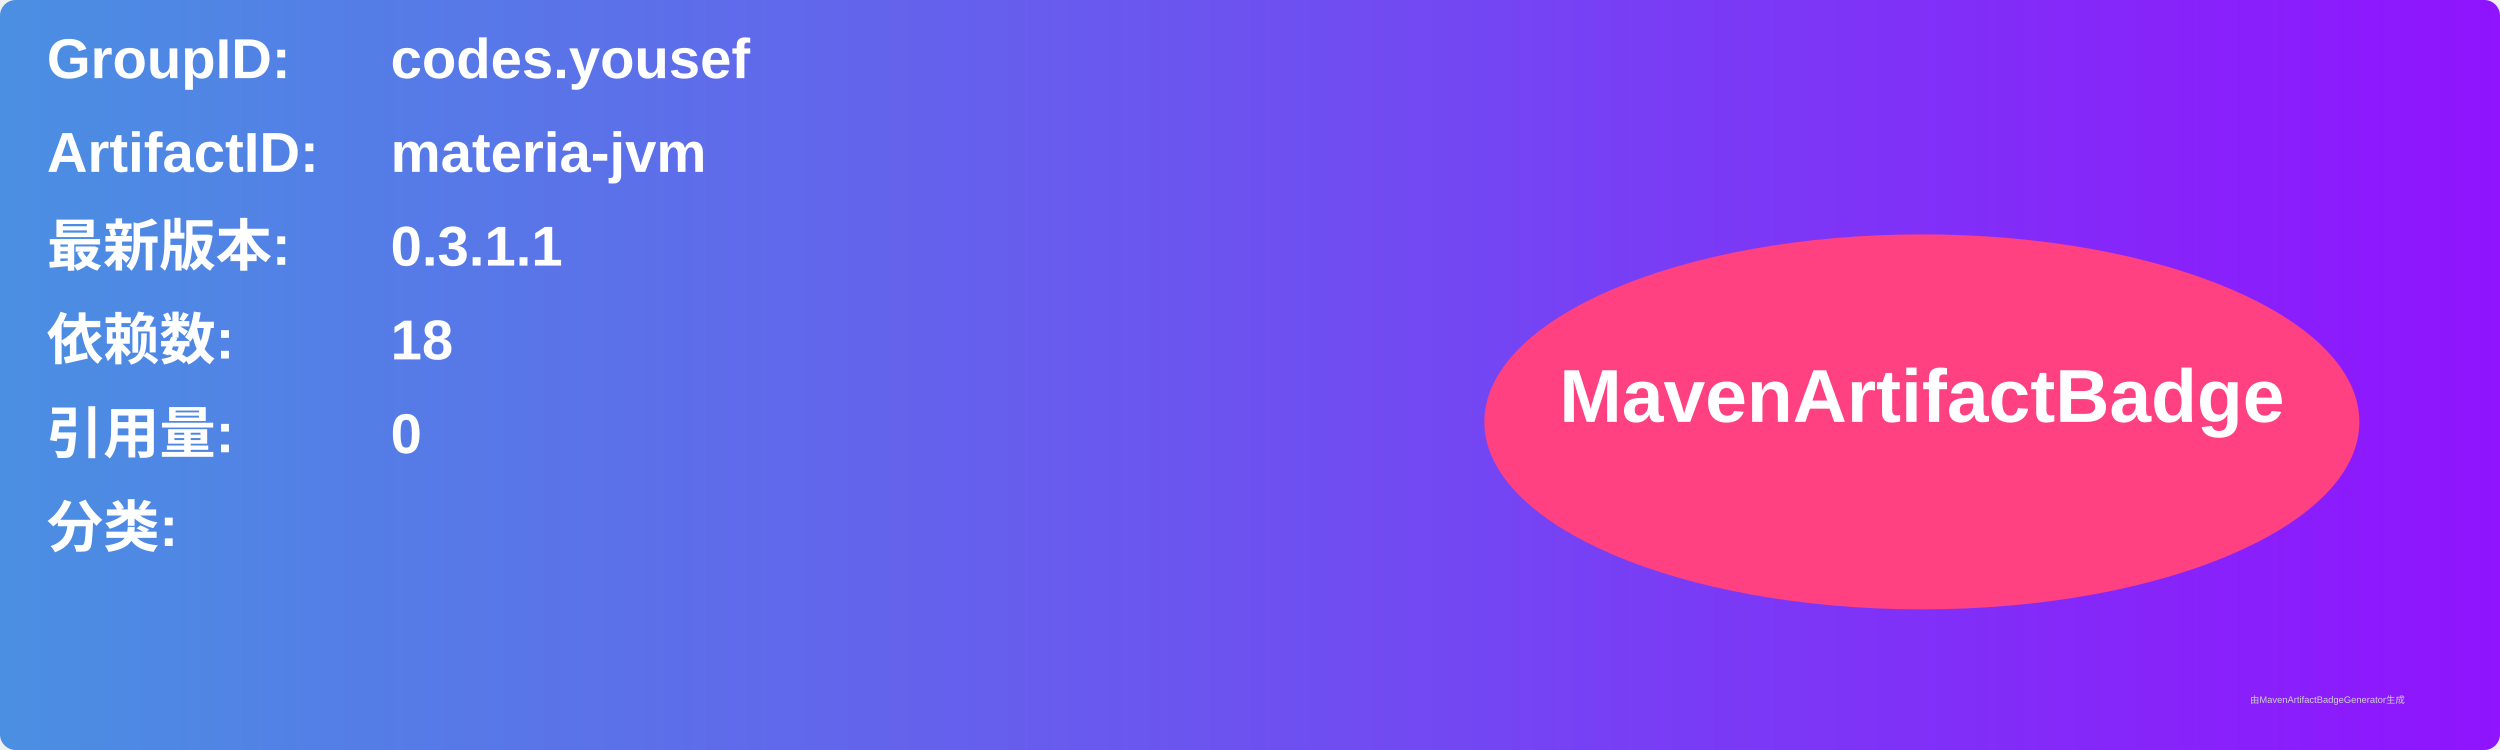
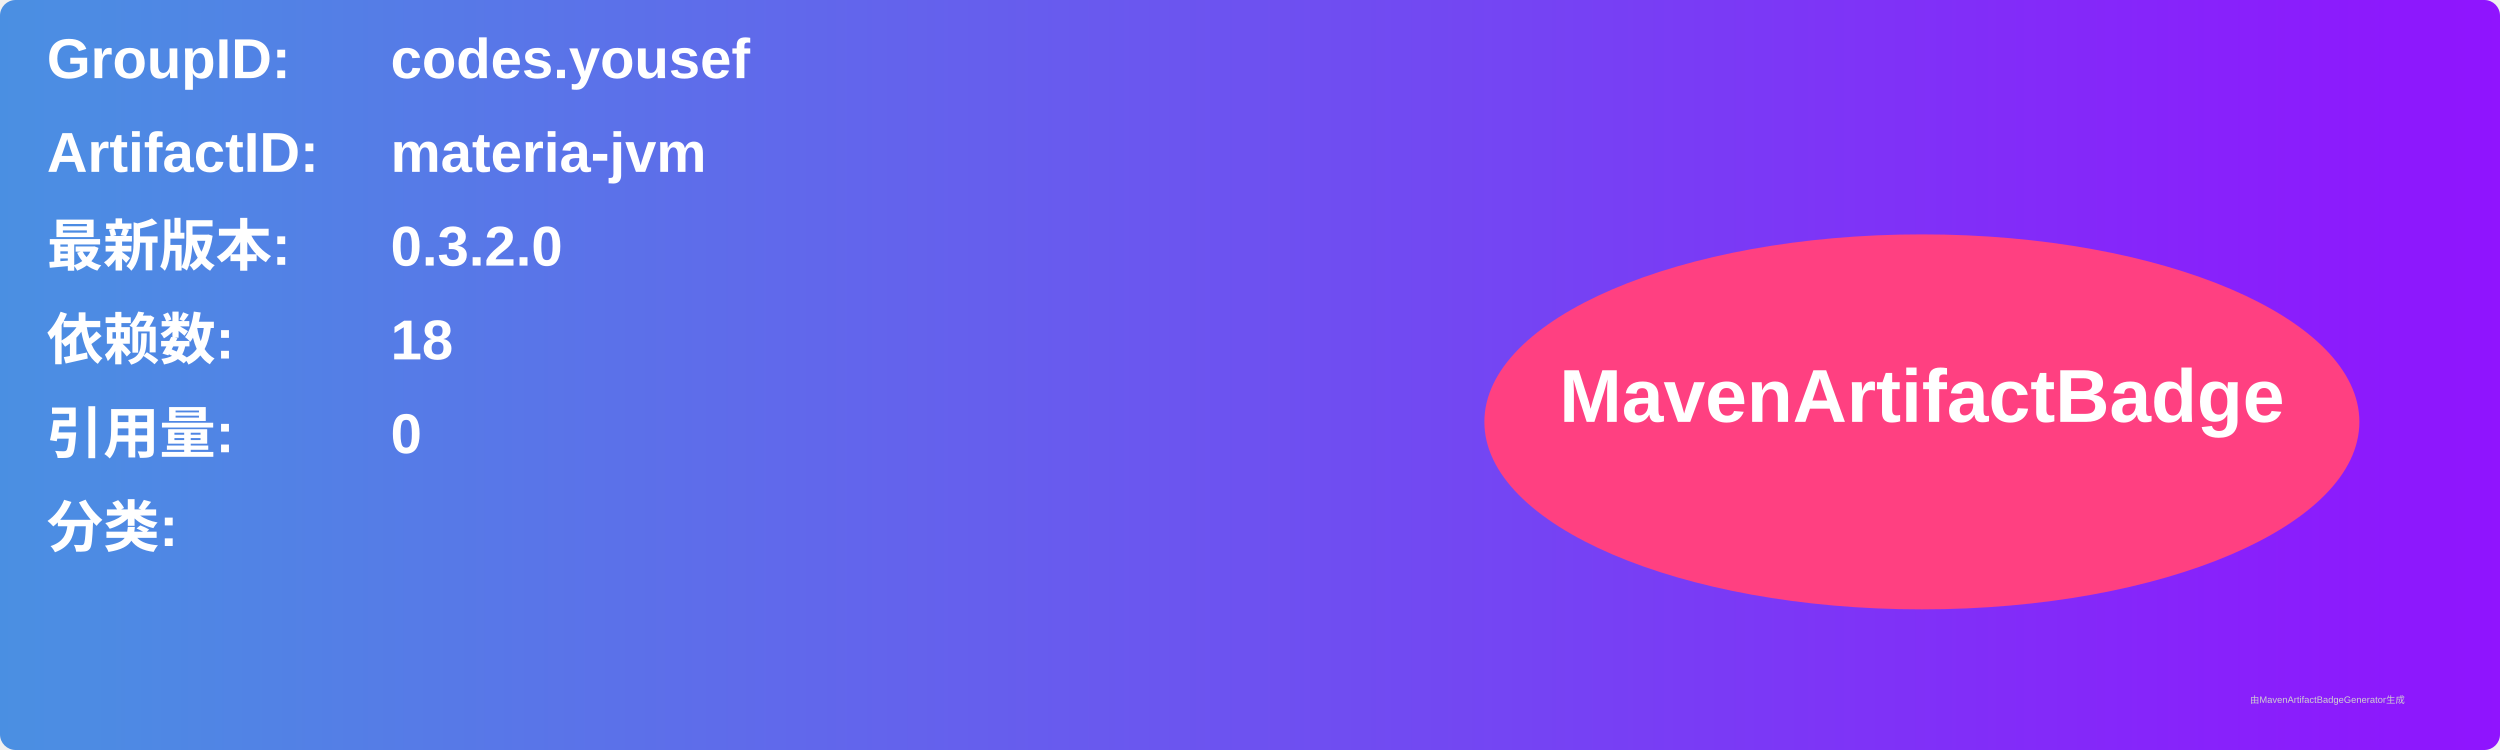
<svg xmlns="http://www.w3.org/2000/svg" width="800" height="240" viewBox="0 0 800 240">
  <linearGradient id="grad" x1="0%" y1="0%" x2="100%" y2="0%">
    <stop offset="0%" stop-color="#4a90e2" />
    <stop offset="100%" stop-color="#9013fe" />
  </linearGradient>
  <rect width="100%" height="100%" rx="5" ry="5" fill="url(#grad)" />
  <g transform="translate(15, 15)">
    <text x="0" y="10" font-family="Arial" font-size="18" fill="white" font-weight="bold" width="260">GroupID:</text>
    <text x="110" y="10" font-family="Arial" font-size="18" fill="white" font-weight="bold" width="460">codes.yousef</text>
    <text x="0" y="40" font-family="Arial" font-size="18" fill="white" font-weight="bold" width="260">ArtifactID:</text>
    <text x="110" y="40" font-family="Arial" font-size="18" fill="white" font-weight="bold" width="460">materia-jvm</text>
    <text x="0" y="70" font-family="Arial" font-size="18" fill="white" font-weight="bold">最新版本:</text>
    <text x="110" y="70" font-family="Arial" font-size="18" fill="white" font-weight="bold">
-       <tspan font-weight="bold">0.3.1.1</tspan>
+       <tspan font-weight="bold">0.3.2.0</tspan>
    </text>
    <text x="0" y="100" font-family="Arial" font-size="18" fill="white" font-weight="bold">依赖数: </text>
    <text x="110" y="100" font-family="Arial" font-size="18" fill="white">
      <tspan font-weight="bold">18</tspan>
    </text>
    <text x="0" y="130" font-family="Arial" font-size="18" fill="white" font-weight="bold">引用量: </text>
    <text x="110" y="130" font-family="Arial" font-size="18" fill="white">
      <tspan font-weight="bold">0</tspan>
    </text>
    <text x="0" y="160" font-family="Arial" font-size="18" fill="white" font-weight="bold">分类:</text>
    <text x="10" y="190" font-family="Arial" font-size="10" fill="white">
      <tspan font-weight="bold" />
    </text>
    <ellipse cx="600" cy="120" rx="140" ry="60" fill="#ff4081" />
    <text x="600" y="120" text-anchor="middle" font-family="Arial" font-size="24" fill="white" font-weight="bold">MavenArtifactBadge</text>
  </g>
  <text x="720" y="225" font-family="Arial" font-size="3" fill="#d0d0d0">由MavenArtifactBadgeGenerator生成</text>
</svg>
